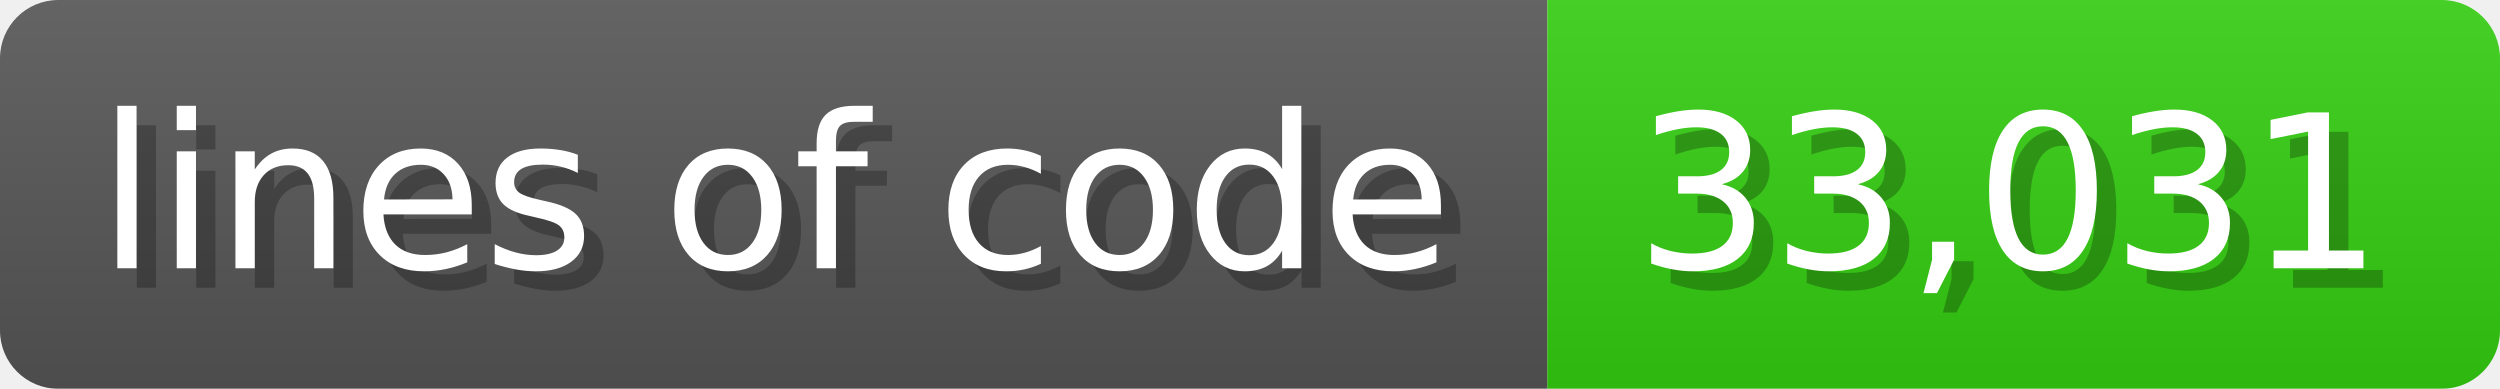
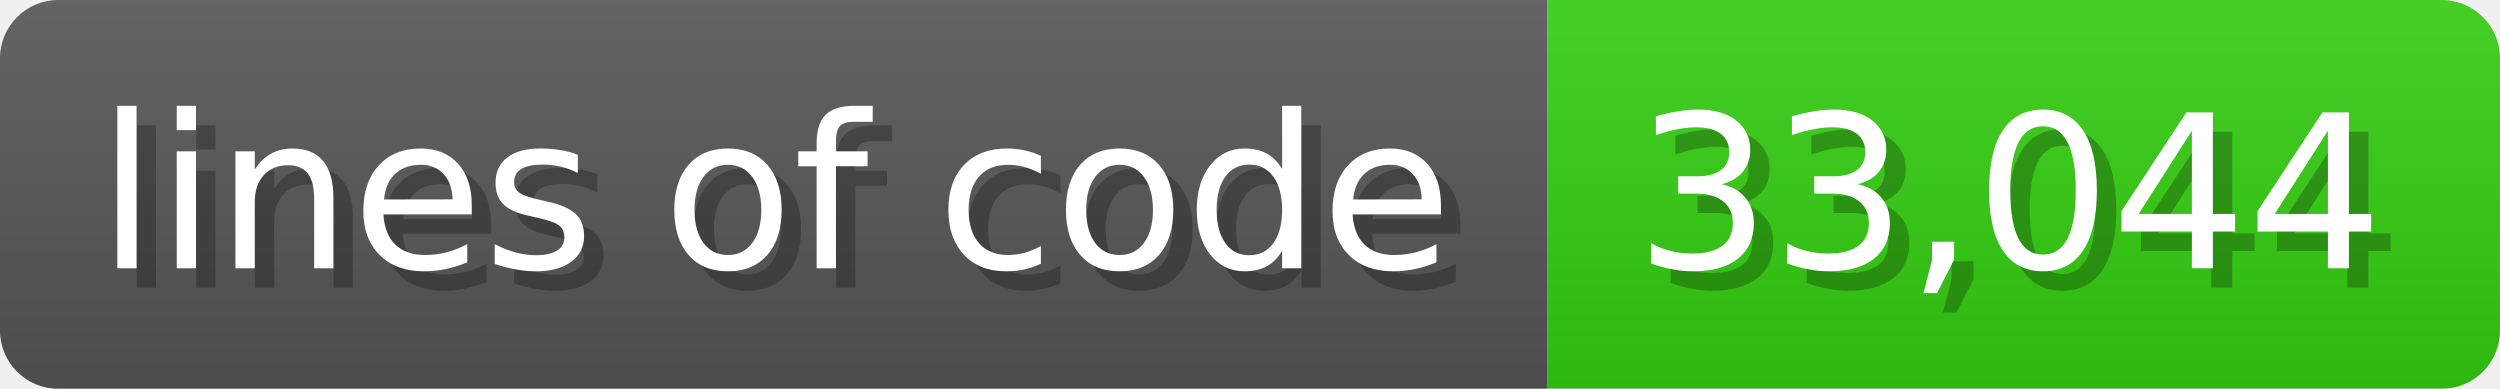
<svg xmlns="http://www.w3.org/2000/svg" width="128.6" height="20" viewBox="0 0 1286 200">
  <linearGradient id="a" x2="0" y2="100%">
    <stop offset="0" stop-opacity=".1" stop-color="#EEE" />
    <stop offset="1" stop-opacity=".1" />
  </linearGradient>
  <mask id="m">
    <rect width="1286" height="200" rx="30" fill="#FFF" />
  </mask>
  <g mask="url(#m)">
    <rect width="796" height="200" fill="#555" />
    <rect width="490" height="200" fill="#3C1" x="796" />
    <rect width="1286" height="200" fill="url(#a)" />
  </g>
  <g fill="#fff" text-anchor="start" font-family="Verdana,DejaVu Sans,sans-serif" font-size="110">
    <text x="60" y="148" textLength="696" fill="#000" opacity="0.25">lines of code</text>
    <text x="50" y="138" textLength="696">lines of code</text>
-     <text x="851" y="148" textLength="390" fill="#000" opacity="0.25">33,031</text>
-     <text x="841" y="138" textLength="390">33,031</text>
+     <text x="851" y="148" textLength="390" fill="#000" opacity="0.25">33,044</text>
+     <text x="841" y="138" textLength="390">33,044</text>
  </g>
</svg>
